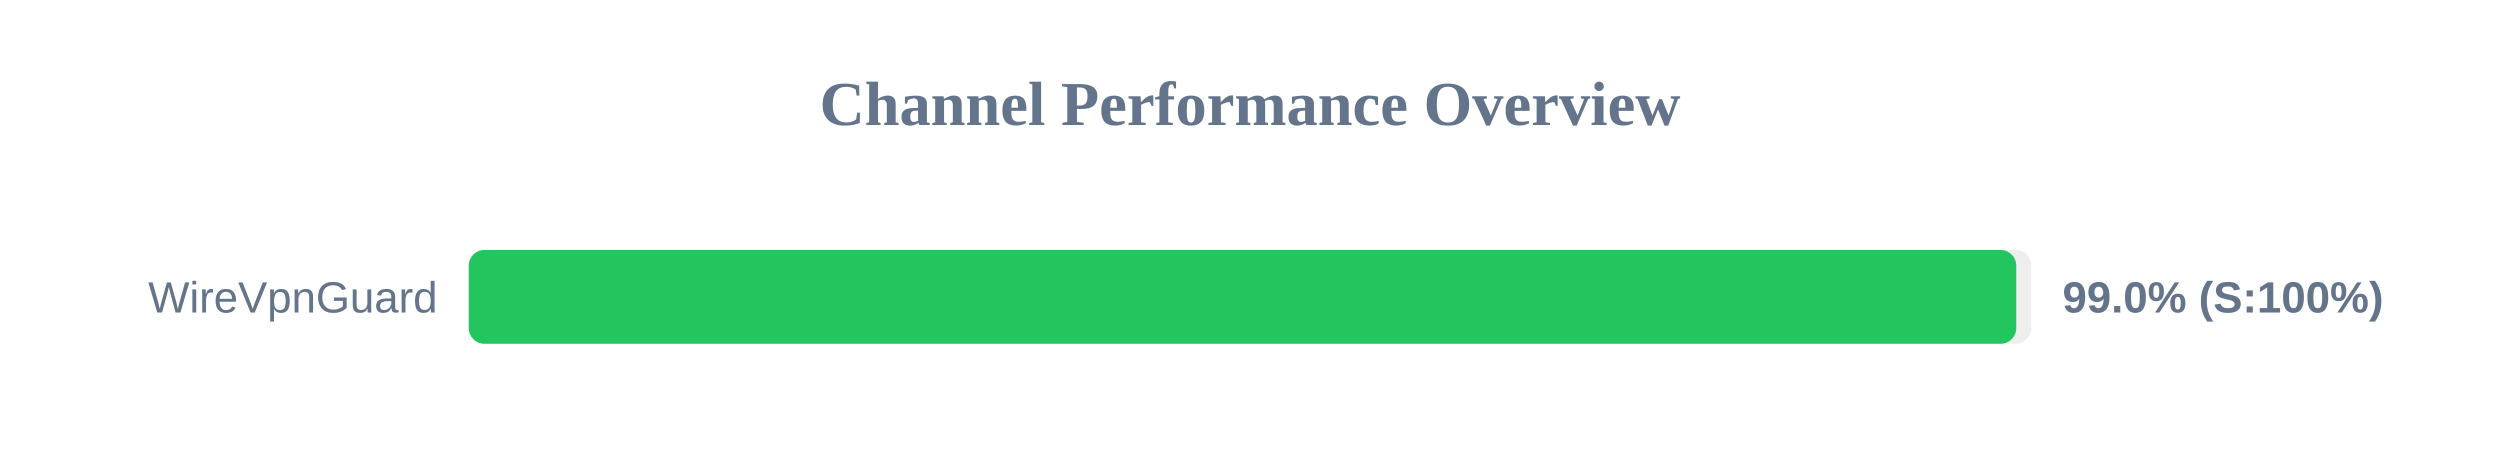
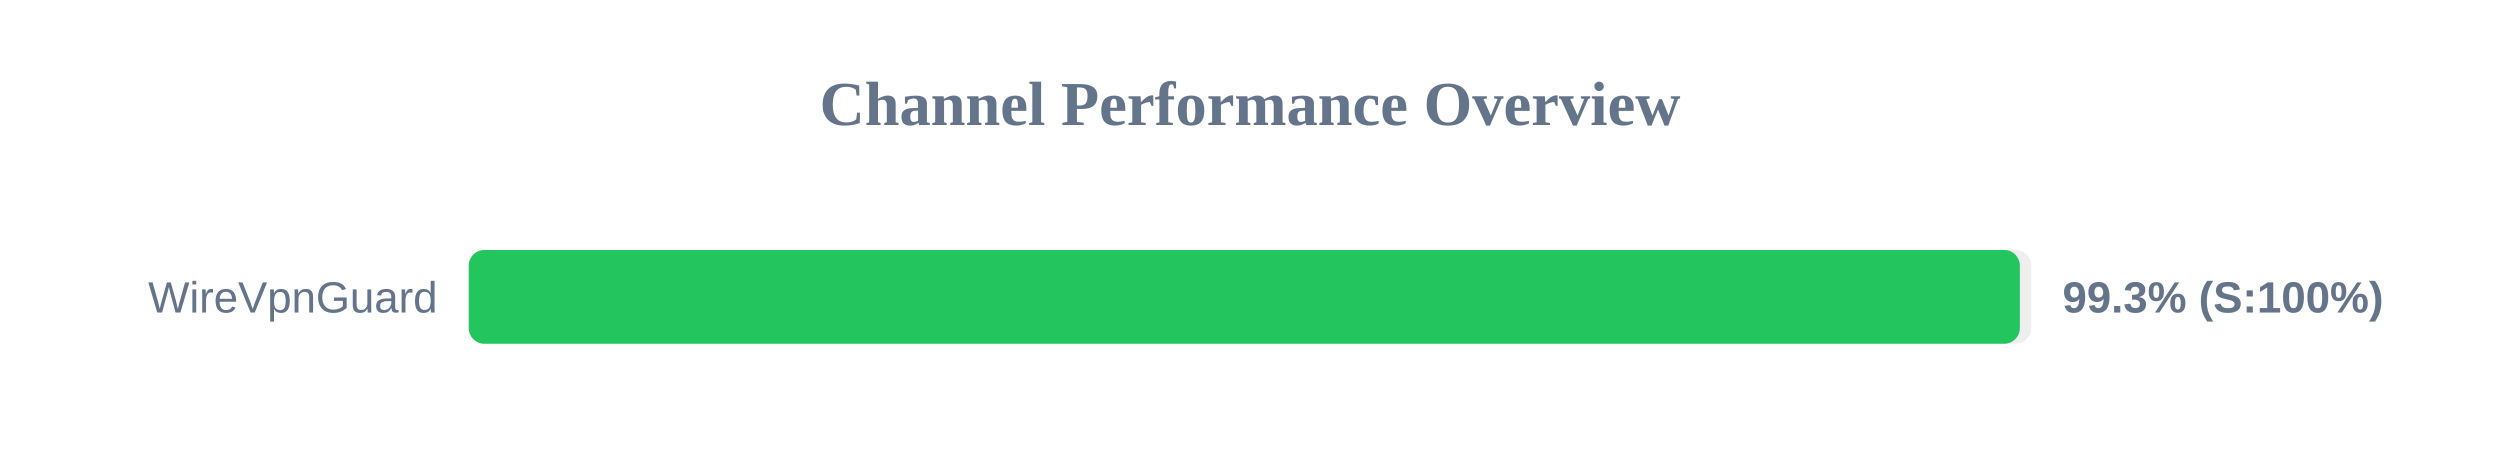
<svg xmlns="http://www.w3.org/2000/svg" width="800" height="150" version="1.1">
  <style>
        .row { font: 14px Arial; fill: #64748b; }
        .score { font: bold 14px Arial; fill: #64748b; }
    </style>
  <text x="400" y="40" text-anchor="middle" font-size="20px" font-weight="bold" fill="#64748b">Channel Performance Overview</text>
  <rect x="150" y="80" width="500" height="30" fill="#eee" rx="5" />
-   <rect x="150" y="80" width="495.2" height="30" fill="#22c55e" rx="5" />
+   <rect x="150" y="80" width="496.35" height="30" fill="#22c55e" rx="5" />
  <text x="140" y="100" text-anchor="end" class="row">WireVpnGuard</text>
-   <text x="660" y="100" text-anchor="start" class="score">99.0% (S:100%)</text>
+   <text x="660" y="100" text-anchor="start" class="score">99.3% (S:100%)</text>
</svg>
